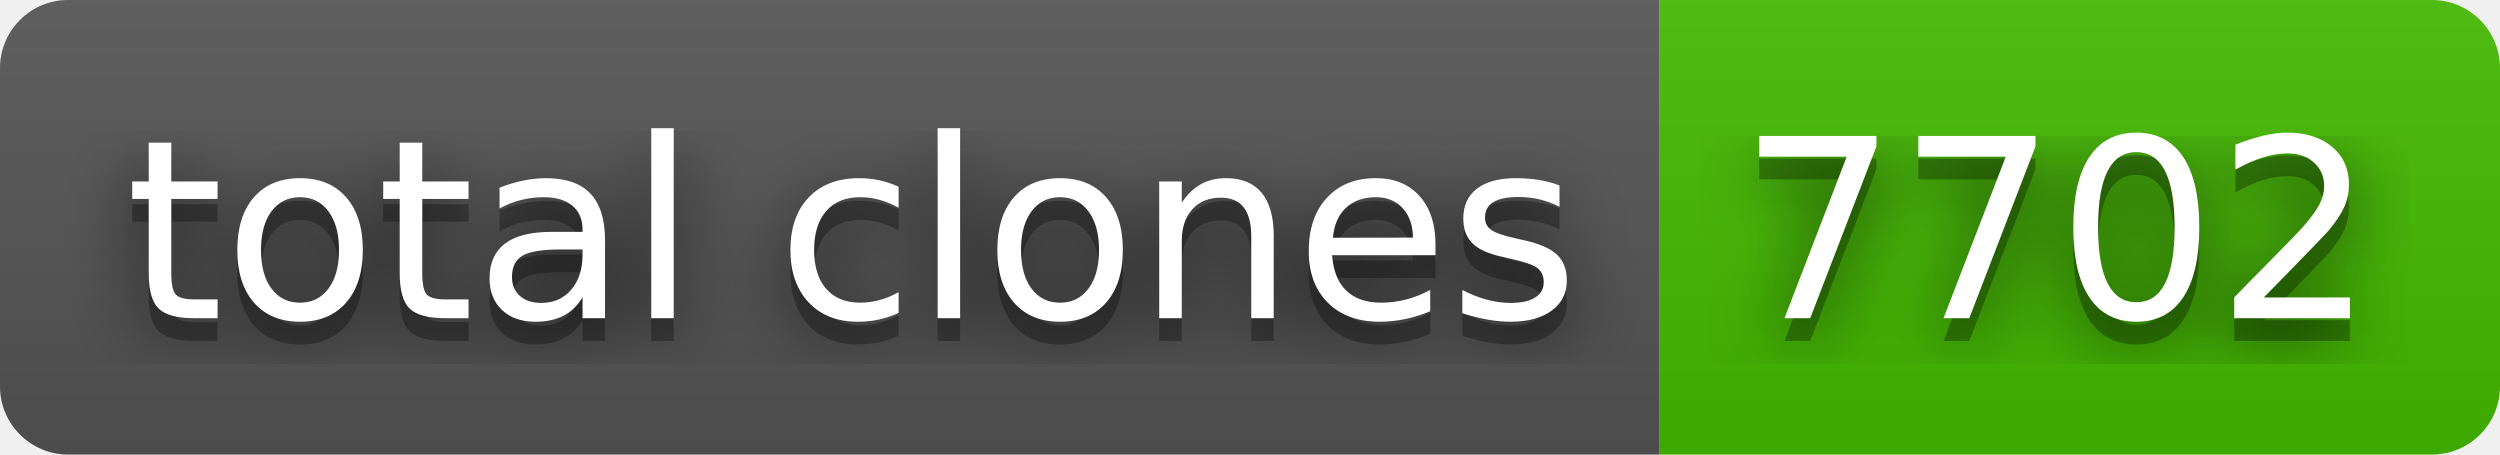
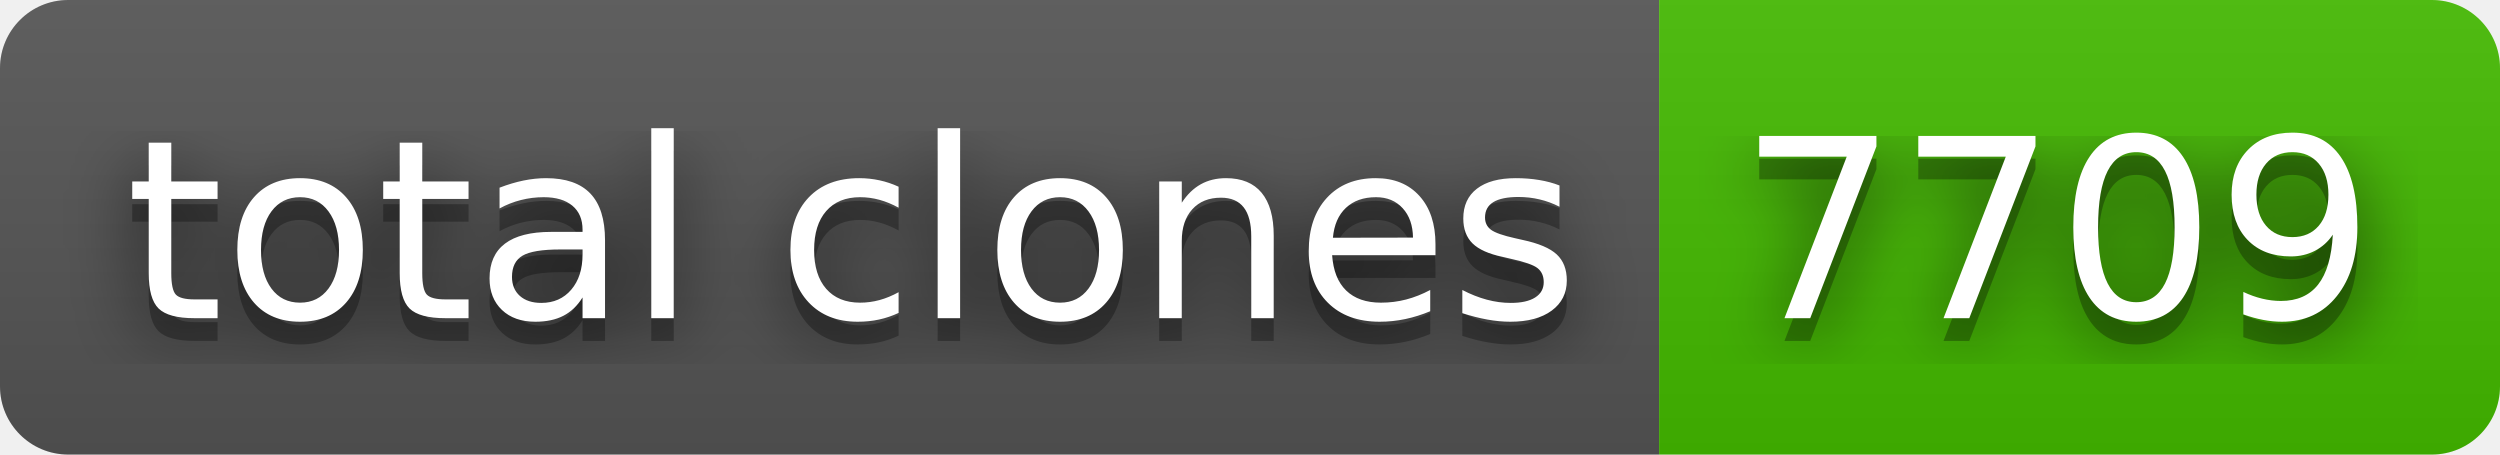
- <svg xmlns="http://www.w3.org/2000/svg" width="110" height="20" role="img" aria-label="total clones: 7702">
+ <svg xmlns="http://www.w3.org/2000/svg" width="110" height="20" role="img" aria-label="total clones: 7709">
  <filter id="blur">
    <feGaussianBlur in="SourceGraphic" stdDeviation="16" />
  </filter>
  <linearGradient id="s" x2="0" y2="100%">
    <stop offset="0" stop-color="#bbb" stop-opacity=".1" />
    <stop offset="1" stop-opacity=".1" />
  </linearGradient>
  <clipPath id="r">
    <rect width="110" height="20" rx="3" fill="#fff" />
  </clipPath>
  <g clip-path="url(#r)">
    <rect width="73" height="20" fill="#555" />
    <rect x="73" width="37" height="20" fill="#4b0" />
    <rect width="110" height="20" fill="url(#s)" />
  </g>
  <g fill="#fff" text-anchor="middle" font-family="Verdana,Geneva,DejaVu Sans,sans-serif" text-rendering="geometricPrecision" font-size="110">
    <text aria-hidden="true" x="375" y="150" fill="#010101" fill-opacity=".80" filter="url(#blur)" transform="scale(.1)" textLength="630">total clones</text>
    <text aria-hidden="true" x="375" y="150" fill="#010101" fill-opacity=".3" transform="scale(.1)" textLength="630">total clones</text>
    <text x="375" y="140" transform="scale(.1)" fill="#fff" textLength="630">total clones</text>
-     <text aria-hidden="true" x="905" y="150" fill="#010101" fill-opacity=".80" filter="url(#blur)" transform="scale(.1)" textLength="270">7702</text>
-     <text aria-hidden="true" x="905" y="150" fill="#010101" fill-opacity=".3" transform="scale(.1)" textLength="270">7702</text>
-     <text x="905" y="140" transform="scale(.1)" fill="#fff" textLength="270">7702</text>
+     <text aria-hidden="true" x="905" y="150" fill="#010101" fill-opacity=".80" filter="url(#blur)" transform="scale(.1)" textLength="270">7709</text>
+     <text aria-hidden="true" x="905" y="150" fill="#010101" fill-opacity=".3" transform="scale(.1)" textLength="270">7709</text>
+     <text x="905" y="140" transform="scale(.1)" fill="#fff" textLength="270">7709</text>
  </g>
</svg>
